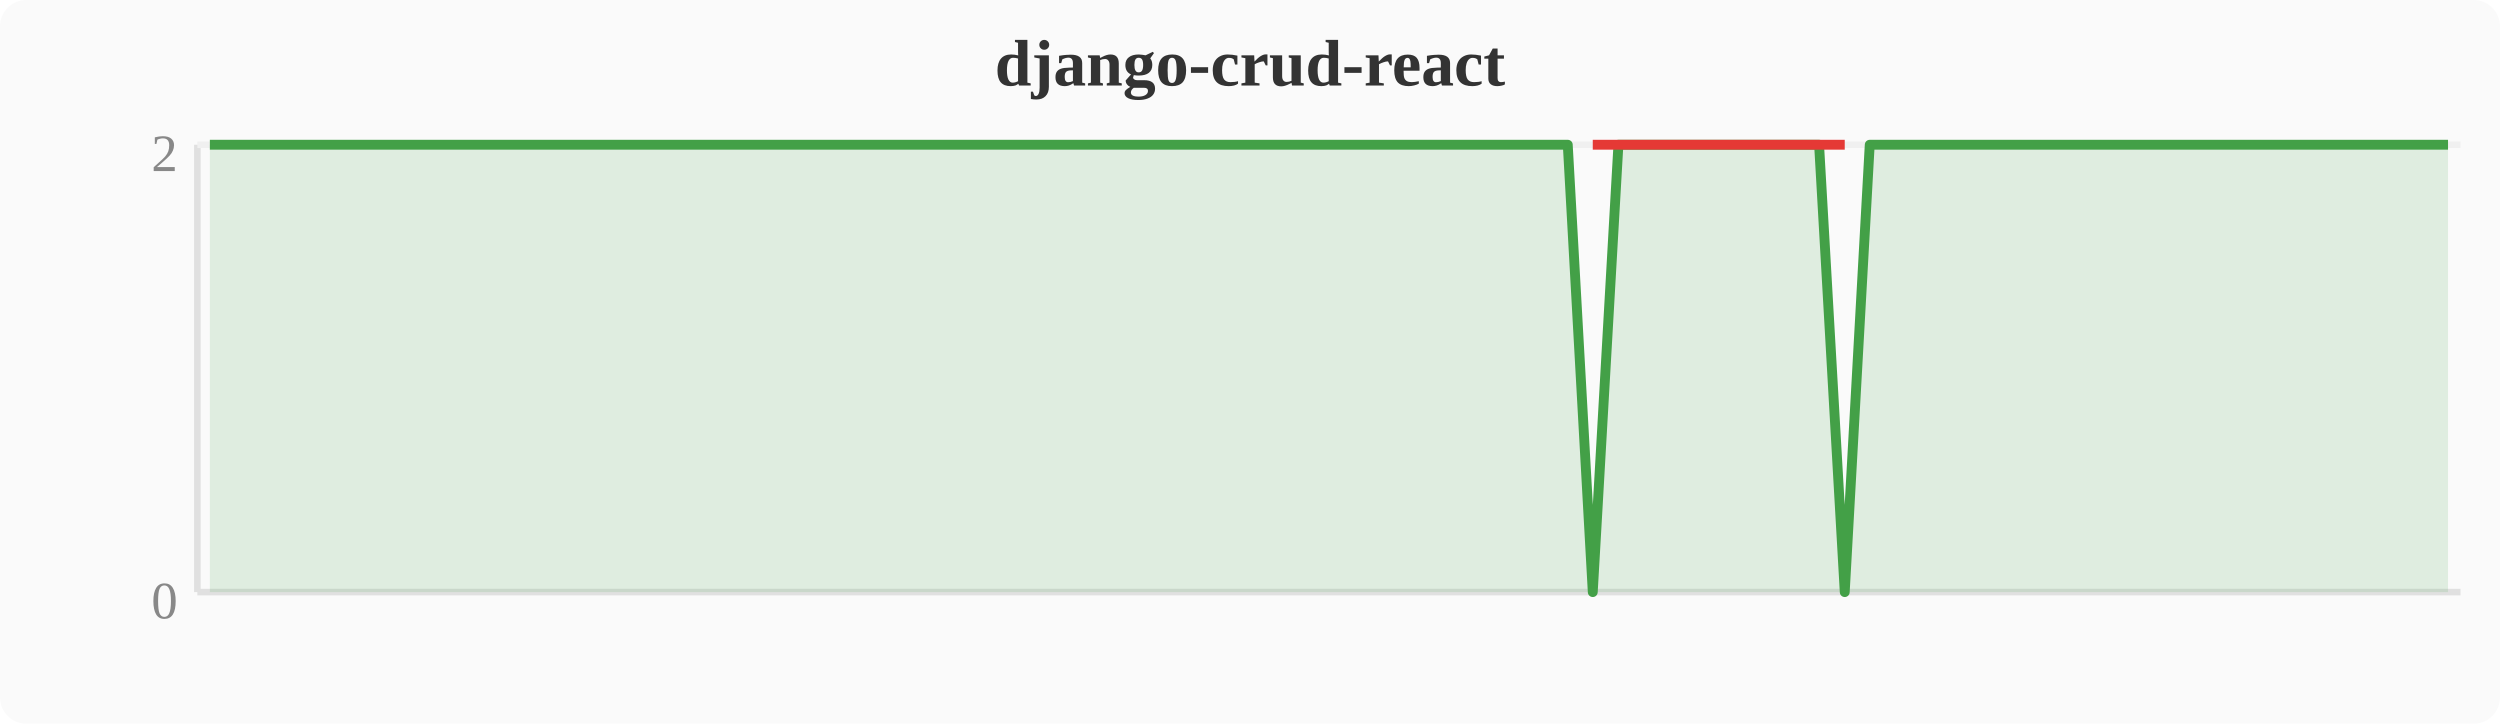
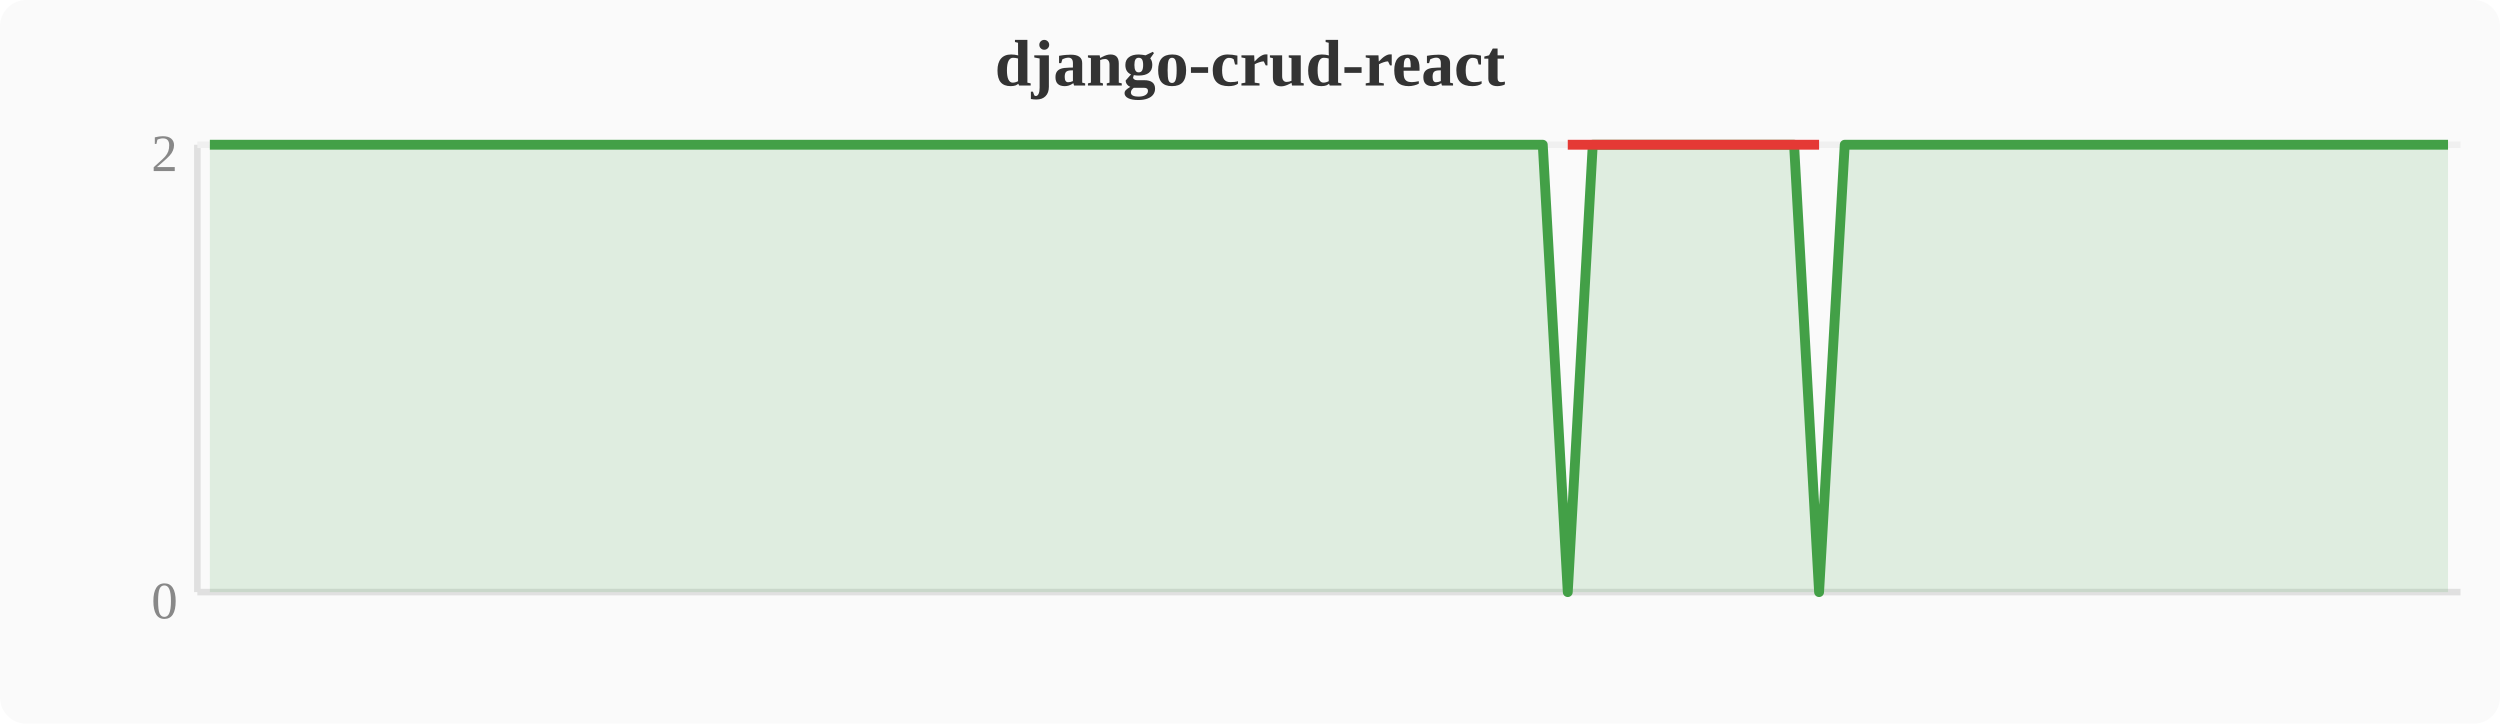
<svg xmlns="http://www.w3.org/2000/svg" width="380" height="110" viewBox="0 0 380 110">
  <rect width="380" height="110" fill="#fafafa" rx="4" />
  <text x="190" y="13" text-anchor="middle" font-size="10" font-weight="bold" fill="#333">django-crud-react</text>
  <line x1="30" y1="22" x2="30" y2="90" stroke="#e0e0e0" stroke-width="1" />
  <line x1="30" y1="90" x2="374" y2="90" stroke="#e0e0e0" stroke-width="1" />
  <line x1="30" y1="22" x2="374" y2="22" stroke="#f0f0f0" stroke-width="1" />
  <text x="27" y="94" text-anchor="end" font-size="8" fill="#888">0</text>
  <text x="27" y="26" text-anchor="end" font-size="8" fill="#888">2</text>
-   <polygon points="31.9,22.0 35.7,22.0 39.6,22.0 43.4,22.0 47.2,22.0 51.0,22.0 54.8,22.0 58.7,22.0 62.5,22.0 66.3,22.0 70.1,22.0 74.0,22.0 77.8,22.0 81.6,22.0 85.4,22.0 89.2,22.0 93.1,22.0 96.9,22.0 100.7,22.0 104.5,22.0 108.4,22.0 112.2,22.0 116.0,22.0 119.8,22.0 123.6,22.0 127.5,22.0 131.3,22.0 135.1,22.0 138.9,22.0 142.8,22.0 146.6,22.0 150.4,22.0 154.2,22.0 158.0,22.0 161.9,22.0 165.7,22.0 169.5,22.0 173.3,22.0 177.2,22.0 181.0,22.0 184.8,22.0 188.6,22.0 192.4,22.0 196.3,22.0 200.1,22.0 203.9,22.0 207.7,22.0 211.6,22.0 215.4,22.0 219.2,22.0 223.0,22.0 226.8,22.0 230.7,22.0 234.5,22.0 238.3,22.0 242.1,90.0 246.0,22.0 249.8,22.0 253.6,22.0 257.4,22.0 261.2,22.0 265.1,22.0 268.9,22.0 272.7,22.0 276.5,22.0 280.4,90.0 284.2,22.0 288.0,22.0 291.8,22.0 295.6,22.0 299.5,22.0 303.3,22.0 307.1,22.0 310.9,22.0 314.8,22.0 318.6,22.0 322.4,22.0 326.2,22.0 330.0,22.0 333.9,22.0 337.7,22.0 341.5,22.0 345.3,22.0 349.2,22.0 353.0,22.0 356.8,22.0 360.6,22.0 364.4,22.0 368.3,22.0 372.1,22.0 372.1,90 31.9,90" fill="#43a047" opacity="0.15" />
-   <polyline points="31.9,22.0 35.7,22.0 39.6,22.0 43.4,22.0 47.2,22.0 51.0,22.0 54.8,22.0 58.7,22.0 62.5,22.0 66.3,22.0 70.1,22.0 74.0,22.0 77.8,22.0 81.6,22.0 85.4,22.0 89.2,22.0 93.1,22.0 96.9,22.0 100.7,22.0 104.5,22.0 108.4,22.0 112.2,22.0 116.0,22.0 119.8,22.0 123.6,22.0 127.5,22.0 131.3,22.0 135.1,22.0 138.9,22.0 142.8,22.0 146.6,22.0 150.4,22.0 154.2,22.0 158.0,22.0 161.9,22.0 165.7,22.0 169.5,22.0 173.3,22.0 177.2,22.0 181.0,22.0 184.8,22.0 188.6,22.0 192.4,22.0 196.3,22.0 200.1,22.0 203.9,22.0 207.7,22.0 211.6,22.0 215.4,22.0 219.2,22.0 223.0,22.0 226.8,22.0 230.7,22.0 234.5,22.0 238.3,22.0 242.1,90.0 246.0,22.0 249.8,22.0 253.6,22.0 257.4,22.0 261.2,22.0 265.1,22.0 268.9,22.0 272.7,22.0 276.5,22.0 280.4,90.0 284.2,22.0 288.0,22.0 291.8,22.0 295.6,22.0 299.5,22.0 303.3,22.0 307.1,22.0 310.9,22.0 314.8,22.0 318.6,22.0 322.4,22.0 326.2,22.0 330.0,22.0 333.9,22.0 337.7,22.0 341.5,22.0 345.3,22.0 349.2,22.0 353.0,22.0 356.8,22.0 360.6,22.0 364.4,22.0 368.3,22.0 372.1,22.0" fill="none" stroke="#43a047" stroke-width="1.5" stroke-linejoin="round" />
-   <polyline points="242.1,22.0 280.4,22.0" fill="none" stroke="#e53935" stroke-width="1.5" stroke-linejoin="round" />
+   <polygon points="31.9,22.0 35.7,22.0 39.6,22.0 43.4,22.0 47.2,22.0 51.0,22.0 54.8,22.0 58.7,22.0 62.5,22.0 66.3,22.0 70.1,22.0 74.0,22.0 77.8,22.0 81.6,22.0 85.4,22.0 89.2,22.0 93.1,22.0 96.9,22.0 100.7,22.0 104.5,22.0 108.4,22.0 112.2,22.0 116.0,22.0 119.8,22.0 123.6,22.0 127.5,22.0 131.3,22.0 135.1,22.0 138.9,22.0 142.8,22.0 146.6,22.0 150.4,22.0 154.2,22.0 158.0,22.0 161.9,22.0 165.7,22.0 169.5,22.0 173.3,22.0 177.2,22.0 181.0,22.0 184.8,22.0 188.6,22.0 192.4,22.0 196.3,22.0 200.1,22.0 203.9,22.0 207.7,22.0 211.6,22.0 215.4,22.0 219.2,22.0 223.0,22.0 226.8,22.0 230.7,22.0 234.5,22.0 238.3,90.0 242.1,22.0 246.0,22.0 249.8,22.0 253.6,22.0 257.4,22.0 261.2,22.0 265.1,22.0 268.9,22.0 272.7,22.0 276.5,90.0 280.4,22.0 284.2,22.0 288.0,22.0 291.8,22.0 295.6,22.0 299.5,22.0 303.3,22.0 307.1,22.0 310.9,22.0 314.8,22.0 318.6,22.0 322.4,22.0 326.2,22.0 330.0,22.0 333.9,22.0 337.7,22.0 341.5,22.0 345.3,22.0 349.2,22.0 353.0,22.0 356.8,22.0 360.6,22.0 364.4,22.0 368.3,22.0 372.1,22.0 372.1,90 31.9,90" fill="#43a047" opacity="0.15" />
+   <polyline points="31.9,22.0 35.7,22.0 39.6,22.0 43.4,22.0 47.2,22.0 51.0,22.0 54.8,22.0 58.7,22.0 62.5,22.0 66.3,22.0 70.1,22.0 74.0,22.0 77.8,22.0 81.6,22.0 85.4,22.0 89.2,22.0 93.1,22.0 96.9,22.0 100.7,22.0 104.5,22.0 108.4,22.0 112.2,22.0 116.0,22.0 119.8,22.0 123.6,22.0 127.5,22.0 131.3,22.0 135.1,22.0 138.9,22.0 142.8,22.0 146.6,22.0 150.4,22.0 154.2,22.0 158.0,22.0 161.9,22.0 165.7,22.0 169.5,22.0 173.3,22.0 177.2,22.0 181.0,22.0 184.8,22.0 188.6,22.0 192.4,22.0 196.3,22.0 200.1,22.0 203.9,22.0 207.7,22.0 211.6,22.0 215.4,22.0 219.2,22.0 223.0,22.0 226.8,22.0 230.7,22.0 234.5,22.0 238.3,90.0 242.1,22.0 246.0,22.0 249.8,22.0 253.6,22.0 257.4,22.0 261.2,22.0 265.1,22.0 268.9,22.0 272.7,22.0 276.5,90.0 280.4,22.0 284.2,22.0 288.0,22.0 291.8,22.0 295.6,22.0 299.5,22.0 303.3,22.0 307.1,22.0 310.9,22.0 314.8,22.0 318.6,22.0 322.4,22.0 326.2,22.0 330.0,22.0 333.9,22.0 337.7,22.0 341.5,22.0 345.3,22.0 349.2,22.0 353.0,22.0 356.8,22.0 360.6,22.0 364.4,22.0 368.3,22.0 372.1,22.0" fill="none" stroke="#43a047" stroke-width="1.5" stroke-linejoin="round" />
+   <polyline points="238.3,22.0 276.5,22.0" fill="none" stroke="#e53935" stroke-width="1.5" stroke-linejoin="round" />
</svg>
